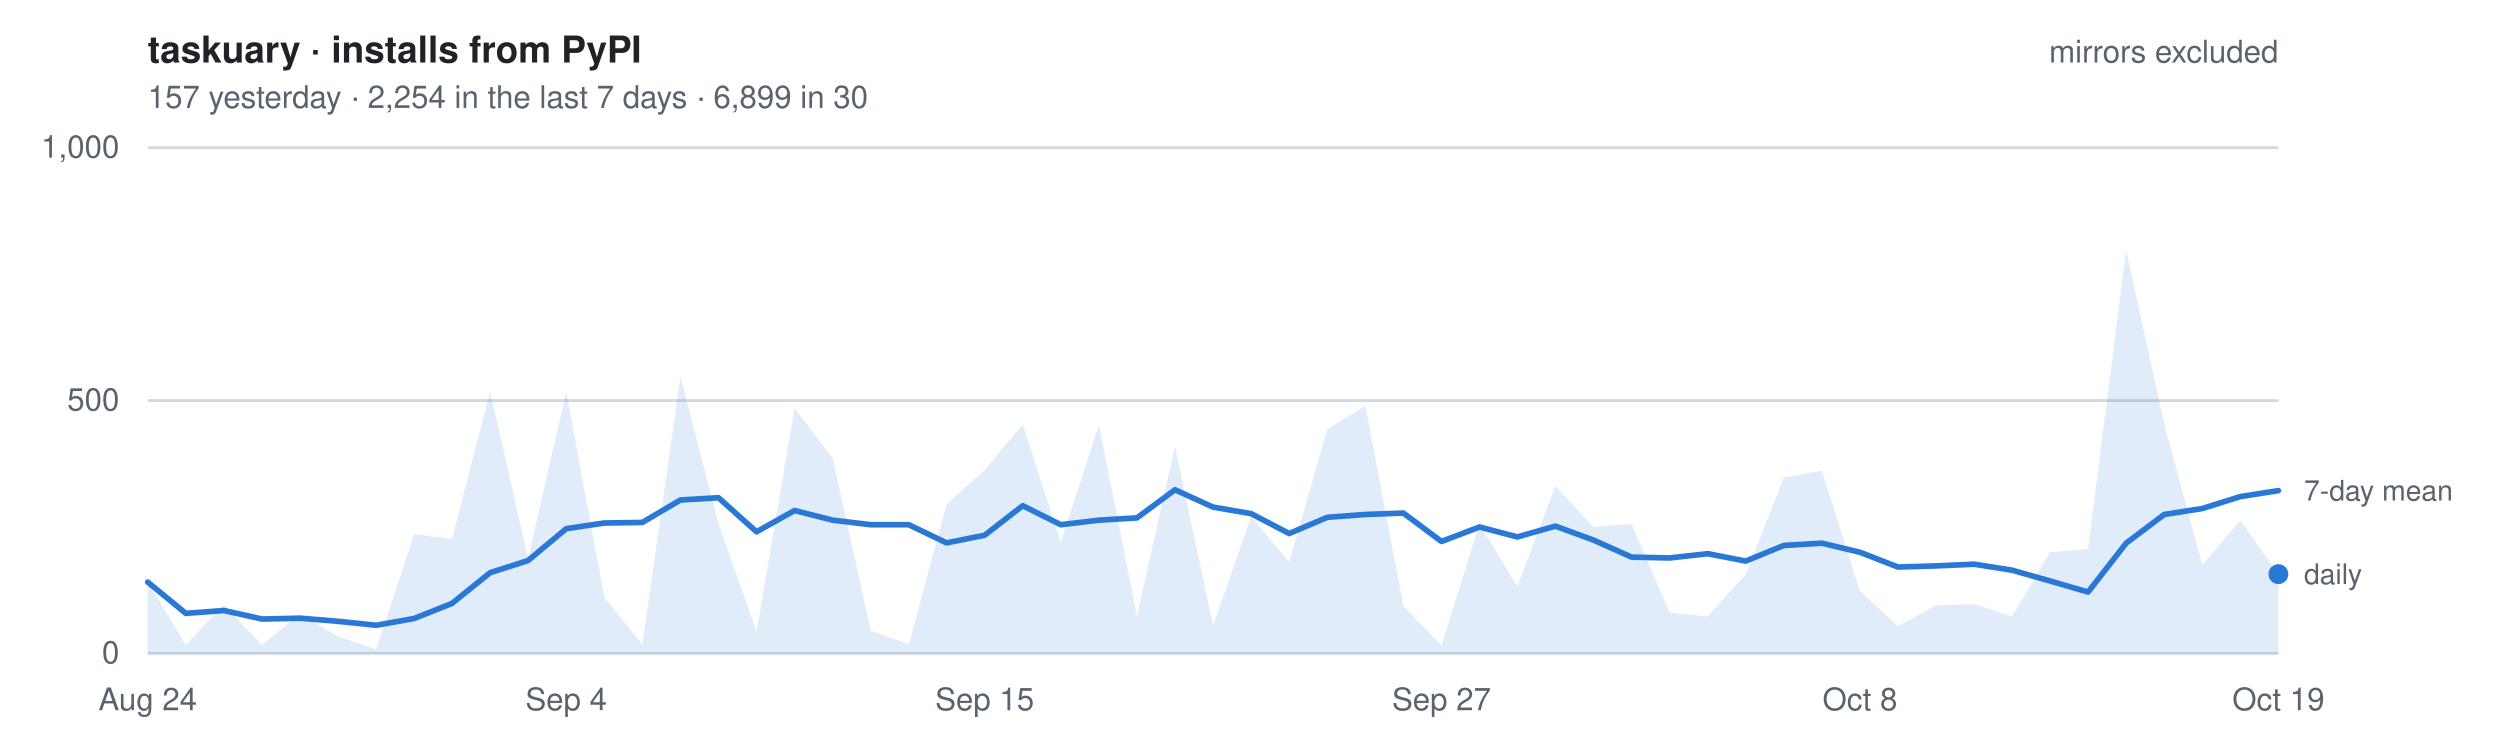
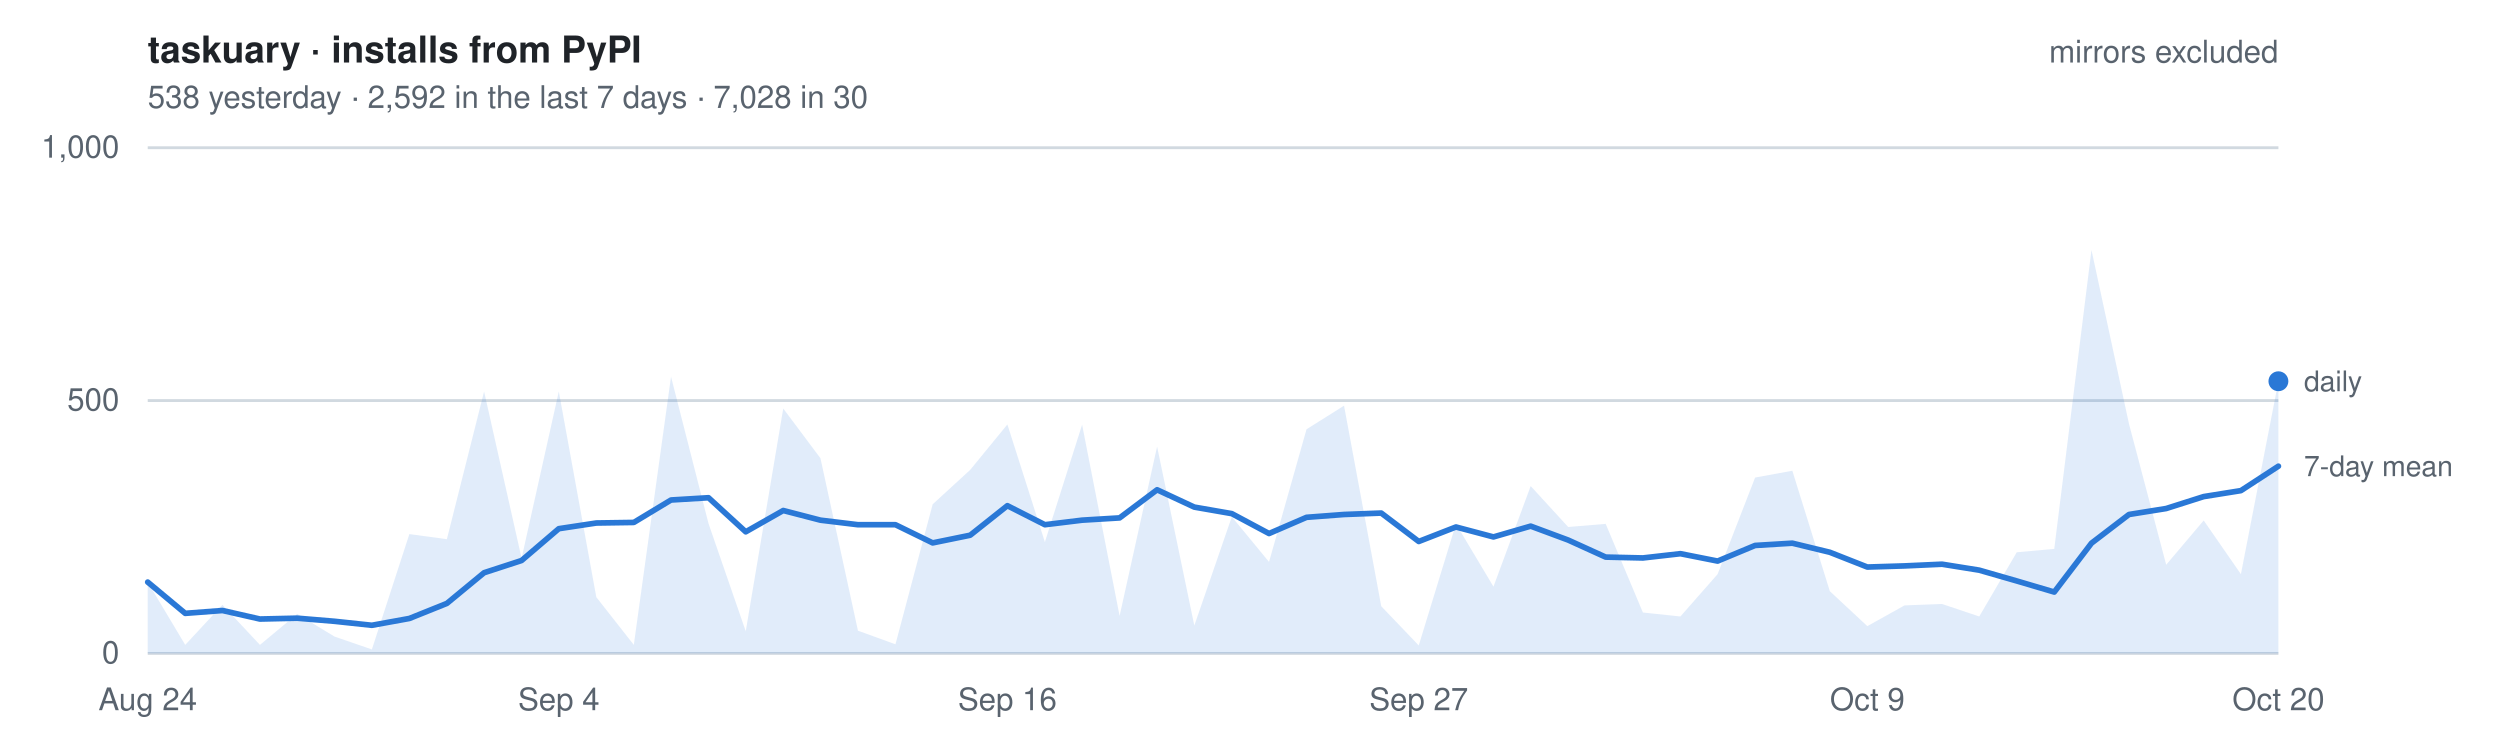
- <svg xmlns="http://www.w3.org/2000/svg" width="880" height="260" viewBox="0 0 880 260" font-family="-apple-system, BlinkMacSystemFont, Segoe UI, Helvetica, Arial, sans-serif" role="img" aria-label="Daily installs of taskuary from PyPI, mirrors excluded. 157 yesterday   ·   2,254 in the last 7 days   ·   6,899 in 30">
+ <svg xmlns="http://www.w3.org/2000/svg" width="880" height="260" viewBox="0 0 880 260" font-family="-apple-system, BlinkMacSystemFont, Segoe UI, Helvetica, Arial, sans-serif" role="img" aria-label="Daily installs of taskuary from PyPI, mirrors excluded. 538 yesterday   ·   2,592 in the last 7 days   ·   7,028 in 30">
  <style>
    text { font-size: 11px; }
    .title { font-size: 13px; font-weight: 600; fill: #1f2328; }
    .dim   { fill: #59636e; }
    .key   { fill: #59636e; font-size: 10px; }
    .grid  { stroke: #d1d9e0; stroke-width: 1; }
    .line  { fill: none; stroke: #2a78d6; stroke-width: 2; stroke-linejoin: round; stroke-linecap: round; }
    .area  { fill: #2a78d6; fill-opacity: .14; stroke: none; }
    .dot   { fill: #2a78d6; }
    @media (prefers-color-scheme: dark) {
      .title { fill: #e6edf3; } .dim, .key { fill: #9198a1; } .grid { stroke: #2f3742; }
      .line, .dot { stroke: #3987e5; fill: #3987e5; } .line { fill: none; }
      .area { fill: #3987e5; fill-opacity: .18; }
    }
  </style>
  <text x="52" y="22" class="title">taskuary · installs from PyPI</text>
-   <text x="52" y="38" class="dim">157 yesterday   ·   2,254 in the last 7 days   ·   6,899 in 30</text>
+   <text x="52" y="38" class="dim">538 yesterday   ·   2,592 in the last 7 days   ·   7,028 in 30</text>
  <line x1="52" y1="230.0" x2="802" y2="230.0" class="grid" />
  <text x="42" y="233.5" class="dim" text-anchor="end">0</text>
  <line x1="52" y1="141.0" x2="802" y2="141.0" class="grid" />
  <text x="42" y="144.5" class="dim" text-anchor="end">500</text>
  <line x1="52" y1="52.0" x2="802" y2="52.0" class="grid" />
  <text x="42" y="55.5" class="dim" text-anchor="end">1,000</text>
-   <path d="M52.0,230 L52.0,204.9 L65.4,227.0 L78.8,212.9 L92.2,227.0 L105.6,216.1 L119.0,224.1 L132.4,228.6 L145.8,188.0 L159.1,189.8 L172.5,137.8 L185.9,196.5 L199.3,137.8 L212.7,210.2 L226.1,227.0 L239.5,132.6 L252.9,184.3 L266.3,222.2 L279.7,143.8 L293.1,161.3 L306.5,222.0 L319.9,226.8 L333.2,177.5 L346.6,165.4 L360.0,149.4 L373.4,190.8 L386.8,149.5 L400.2,216.8 L413.6,157.2 L427.0,220.2 L440.4,181.9 L453.8,197.8 L467.2,151.1 L480.6,142.8 L494.0,213.4 L507.4,227.2 L520.8,184.4 L534.1,206.5 L547.5,171.1 L560.9,185.5 L574.3,184.4 L587.7,215.6 L601.1,217.0 L614.5,202.1 L627.9,168.1 L641.3,165.7 L654.7,208.1 L668.1,220.4 L681.5,213.1 L694.9,212.6 L708.2,217.0 L721.6,194.4 L735.0,193.2 L748.4,88.0 L761.8,149.2 L775.2,198.8 L788.6,183.2 L802.0,202.1 L802.0,230 Z" class="area" />
-   <polyline points="52.0,204.9 65.4,215.9 78.8,214.9 92.2,217.9 105.6,217.6 119.0,218.7 132.4,220.1 145.8,217.7 159.1,212.4 172.5,201.6 185.9,197.3 199.3,186.1 212.7,184.1 226.1,183.9 239.5,176.0 252.9,175.2 266.3,187.2 279.7,179.7 293.1,183.1 306.5,184.7 319.9,184.7 333.2,191.1 346.6,188.4 360.0,178.0 373.4,184.7 386.8,183.1 400.2,182.3 413.6,172.4 427.0,178.5 440.4,180.8 453.8,187.8 467.2,182.1 480.6,181.1 494.0,180.6 507.4,190.6 520.8,185.5 534.1,189.0 547.5,185.2 560.9,190.1 574.3,196.1 587.7,196.4 601.1,194.9 614.5,197.5 627.9,192.0 641.3,191.2 654.7,194.4 668.1,199.6 681.5,199.2 694.9,198.6 708.2,200.7 721.6,204.5 735.0,208.4 748.4,191.2 761.8,181.1 775.2,179.0 788.6,174.8 802.0,172.7" class="line" />
-   <circle cx="802.0" cy="202.1" r="3.5" class="dot" />
-   <text x="811.0" y="205.6" class="key">daily</text>
-   <text x="811.0" y="176.2" class="key">7-day mean</text>
+   <path d="M52.0,230 L52.0,204.9 L65.2,227.0 L78.3,212.9 L91.5,227.0 L104.6,216.1 L117.8,224.1 L130.9,228.6 L144.1,188.0 L157.3,189.8 L170.4,137.8 L183.6,196.5 L196.7,137.8 L209.9,210.2 L223.1,227.0 L236.2,132.6 L249.4,184.3 L262.5,222.2 L275.7,143.8 L288.8,161.3 L302.0,222.0 L315.2,226.8 L328.3,177.5 L341.5,165.4 L354.6,149.4 L367.8,190.8 L380.9,149.5 L394.1,216.8 L407.3,157.2 L420.4,220.2 L433.6,181.9 L446.7,197.8 L459.9,151.1 L473.1,142.8 L486.2,213.4 L499.4,227.2 L512.5,184.4 L525.7,206.5 L538.8,171.1 L552.0,185.5 L565.2,184.4 L578.3,215.6 L591.5,217.0 L604.6,202.1 L617.8,168.1 L630.9,165.7 L644.1,208.1 L657.3,220.4 L670.4,213.1 L683.6,212.6 L696.7,217.0 L709.9,194.4 L723.1,193.2 L736.2,88.0 L749.4,149.2 L762.5,198.8 L775.7,183.2 L788.8,202.1 L802.0,134.2 L802.0,230 Z" class="area" />
+   <polyline points="52.0,204.9 65.2,215.9 78.3,214.9 91.5,217.9 104.6,217.6 117.8,218.7 130.9,220.1 144.1,217.7 157.3,212.4 170.4,201.6 183.6,197.3 196.7,186.1 209.9,184.1 223.1,183.9 236.2,176.0 249.4,175.2 262.5,187.2 275.7,179.7 288.8,183.1 302.0,184.7 315.2,184.7 328.3,191.1 341.5,188.4 354.6,178.0 367.8,184.7 380.9,183.1 394.1,182.3 407.3,172.4 420.4,178.5 433.6,180.8 446.7,187.8 459.9,182.1 473.1,181.1 486.2,180.6 499.4,190.6 512.5,185.5 525.7,189.0 538.8,185.2 552.0,190.1 565.2,196.1 578.3,196.4 591.5,194.9 604.6,197.5 617.8,192.0 630.9,191.2 644.1,194.4 657.3,199.6 670.4,199.2 683.6,198.6 696.7,200.7 709.9,204.5 723.1,208.4 736.2,191.2 749.4,181.1 762.5,179.0 775.7,174.8 788.8,172.7 802.0,164.1" class="line" />
+   <circle cx="802.0" cy="134.2" r="3.5" class="dot" />
+   <text x="811.0" y="137.7" class="key">daily</text>
+   <text x="811.0" y="167.6" class="key">7-day mean</text>
  <text x="52.0" y="250" class="dim" text-anchor="middle">Aug 24</text>
-   <text x="199.3" y="250" class="dim" text-anchor="middle">Sep 4</text>
-   <text x="346.6" y="250" class="dim" text-anchor="middle">Sep 15</text>
-   <text x="507.4" y="250" class="dim" text-anchor="middle">Sep 27</text>
-   <text x="654.7" y="250" class="dim" text-anchor="middle">Oct 8</text>
-   <text x="802.0" y="250" class="dim" text-anchor="middle">Oct 19</text>
+   <text x="196.7" y="250" class="dim" text-anchor="middle">Sep 4</text>
+   <text x="354.6" y="250" class="dim" text-anchor="middle">Sep 16</text>
+   <text x="499.4" y="250" class="dim" text-anchor="middle">Sep 27</text>
+   <text x="657.3" y="250" class="dim" text-anchor="middle">Oct 9</text>
+   <text x="802.0" y="250" class="dim" text-anchor="middle">Oct 20</text>
  <text x="802" y="22" class="dim" text-anchor="end">mirrors excluded</text>
</svg>
